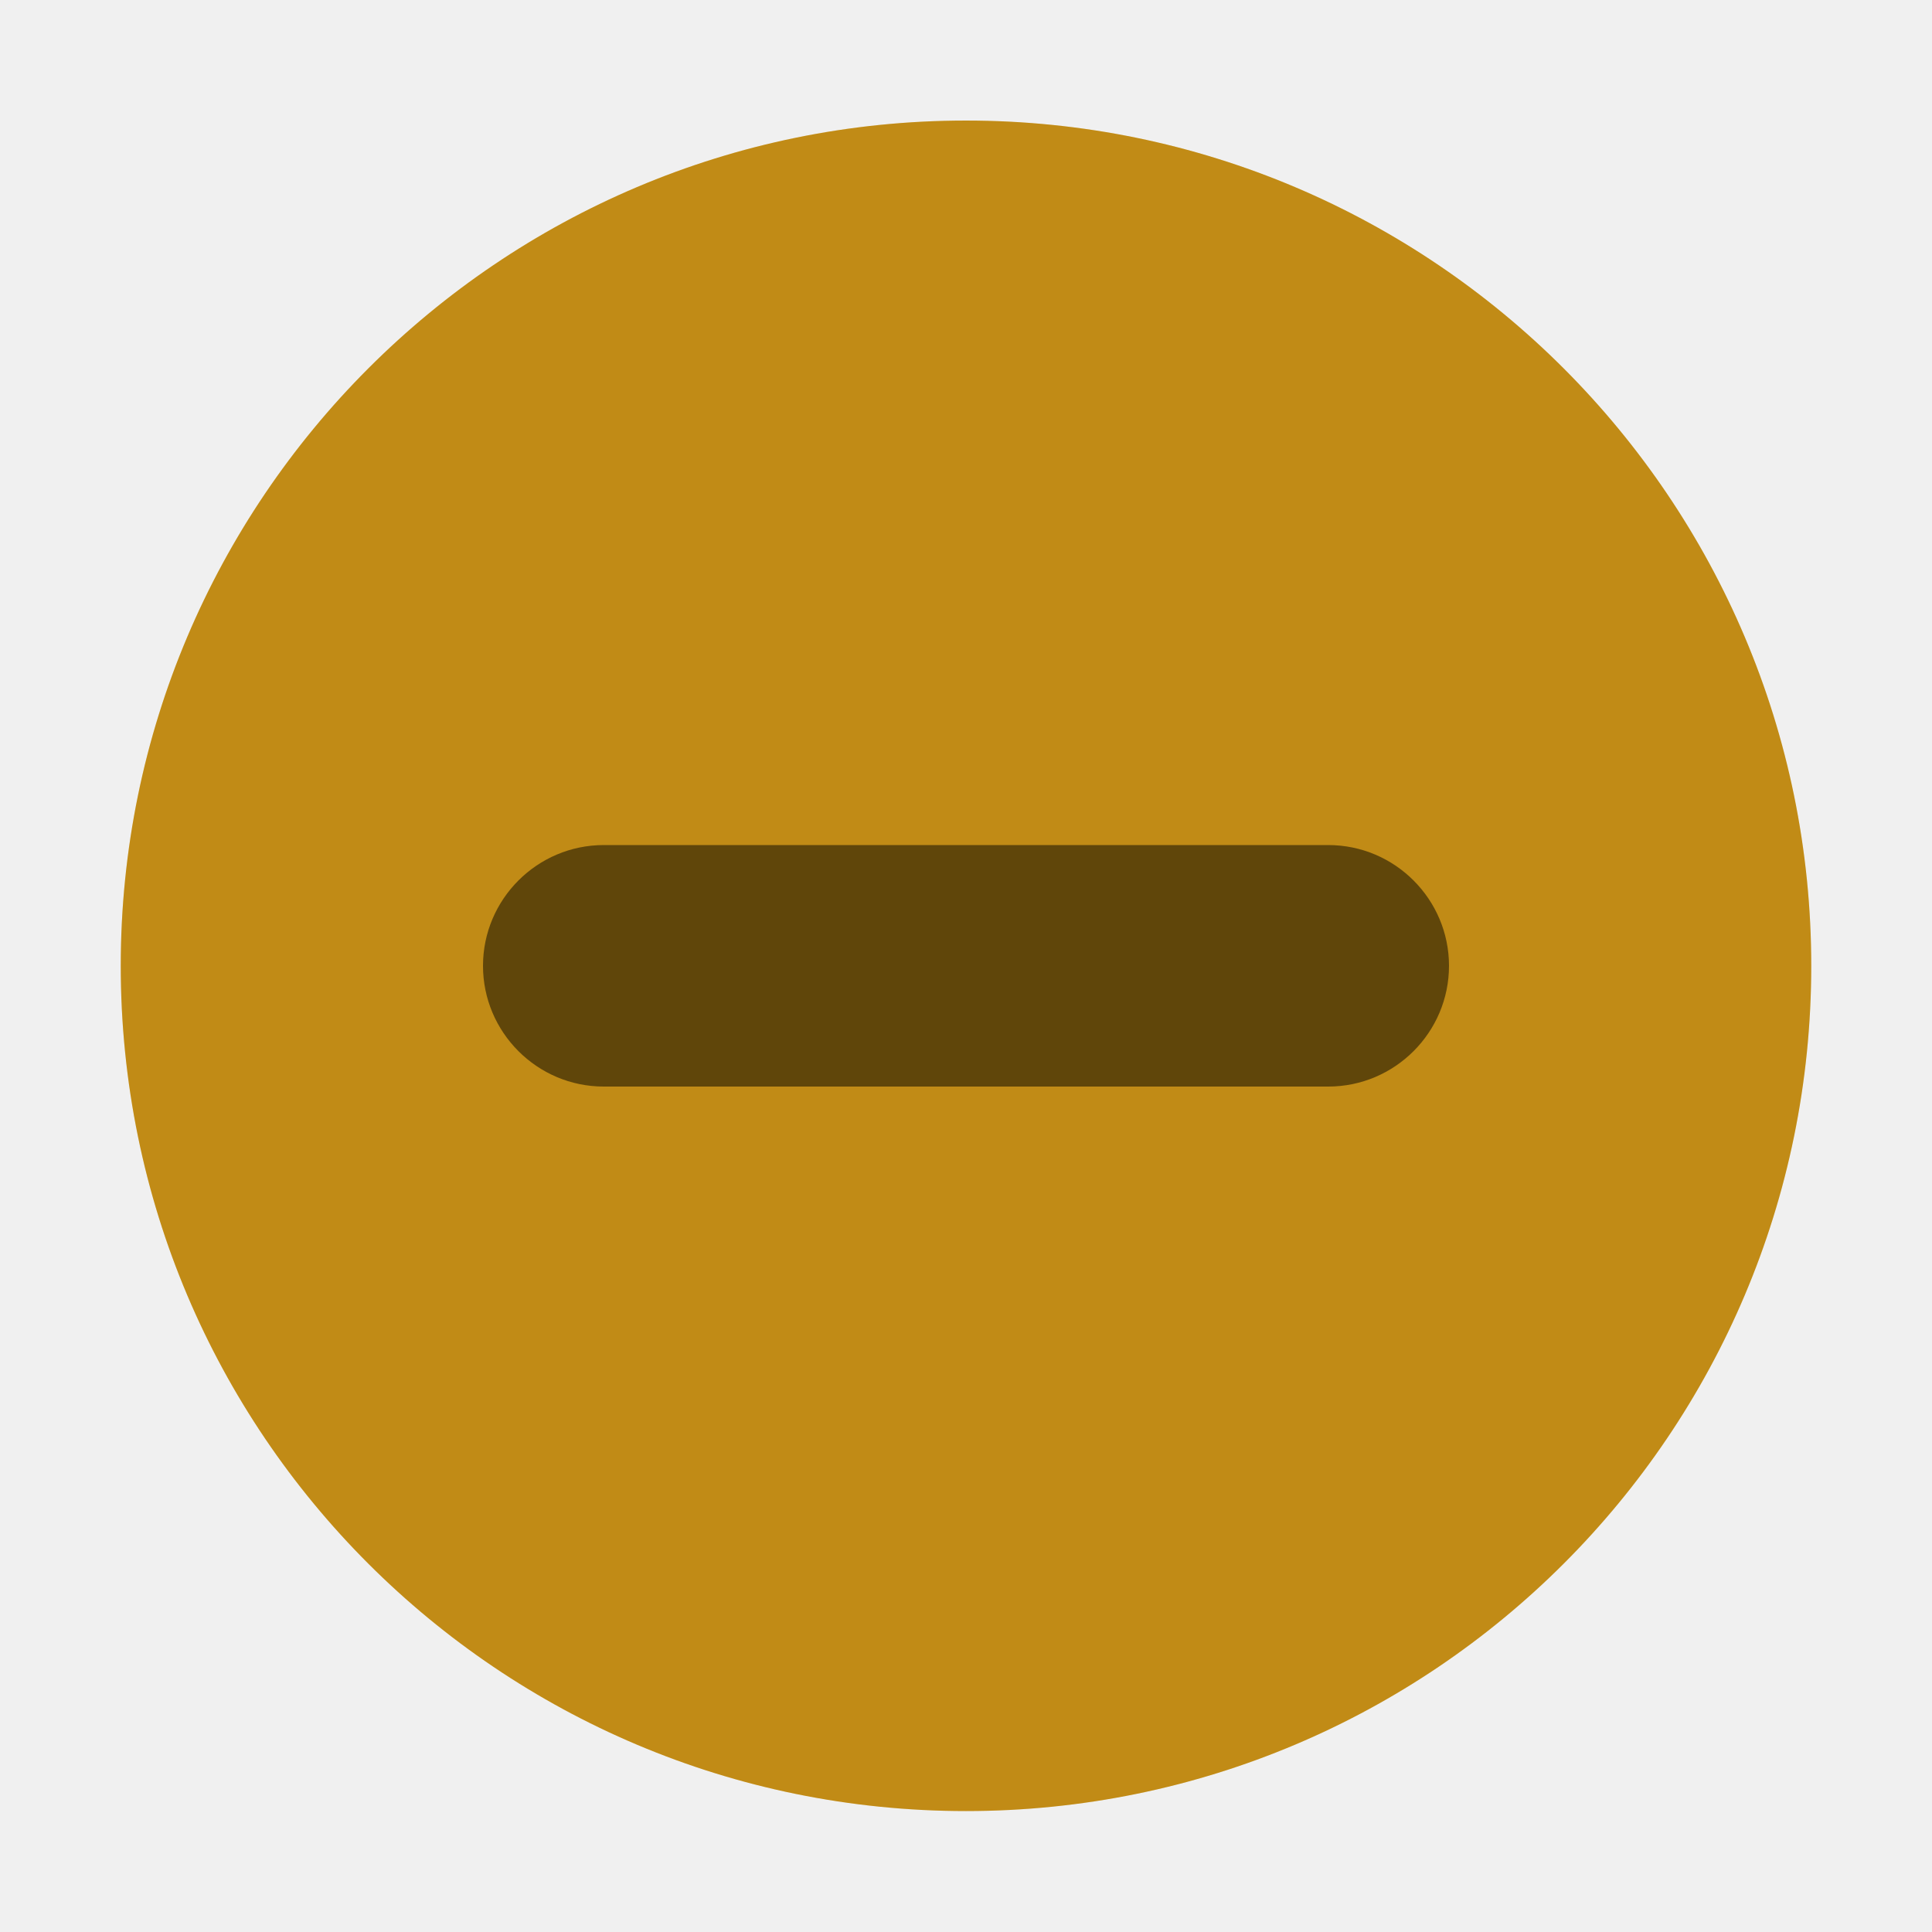
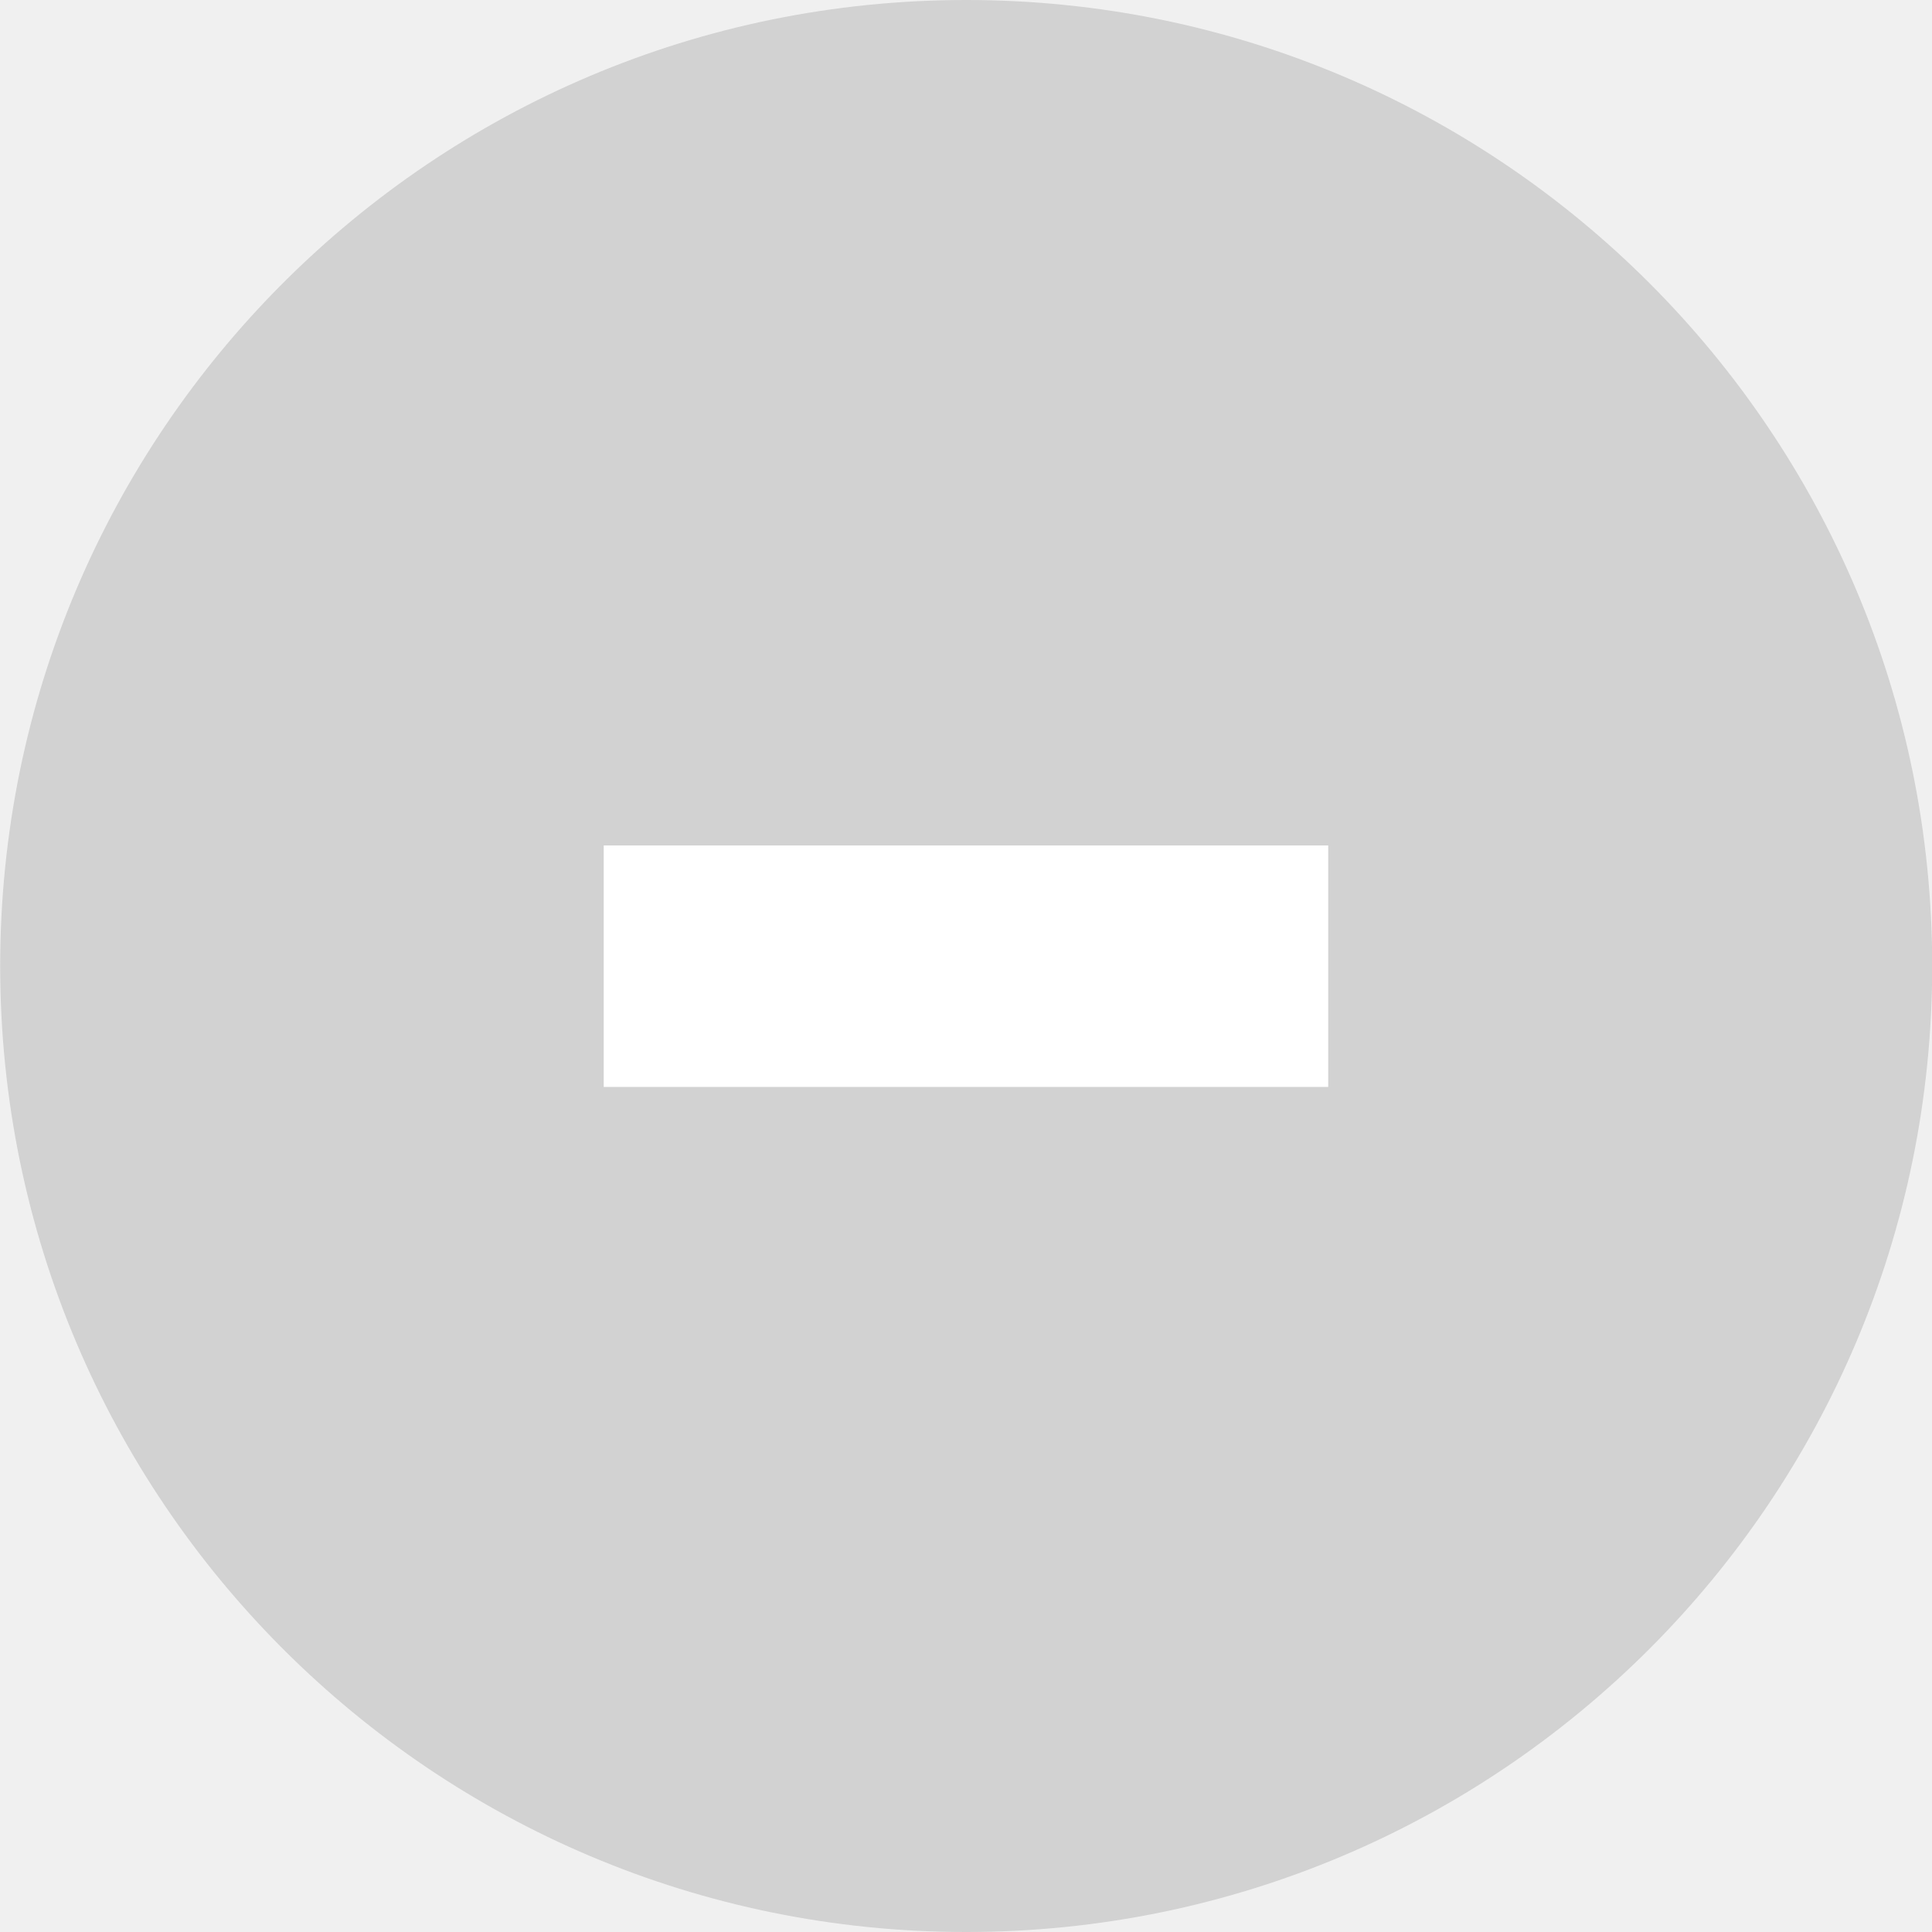
<svg xmlns="http://www.w3.org/2000/svg" viewBox="0 0 50 50" version="1.2" baseProfile="tiny">
  <defs>
</defs>
  <g fill="none" stroke="black" stroke-width="1" fill-rule="evenodd" stroke-linecap="square" stroke-linejoin="bevel">
-     <g fill="#000000" fill-opacity="1" stroke="none" transform="matrix(3.125,0,0,3.125,-790.625,595.743)" font-family="Noto Sans" font-size="10" font-weight="400" font-style="normal" opacity="0">
-       <rect x="253" y="-190.638" width="16" height="16" />
+     <g fill="#b3b3b3" fill-opacity="1" stroke="none" transform="matrix(3.125,0,0,3.125,-3953.12,-771.875)" font-family="Noto Sans" font-size="10" font-weight="400" font-style="normal" opacity="0.5">
+       <circle cx="1273" cy="255" r="8" />
    </g>
-     <g fill="#f1ae1b" fill-opacity="1" stroke="none" transform="matrix(3.125,0,0,3.125,-12.5,-3226.13)" font-family="Noto Sans" font-size="10" font-weight="400" font-style="normal">
-       <path vector-effect="none" fill-rule="evenodd" d="M12,1047.36 C15.866,1047.36 19,1044.23 19,1040.36 C19,1036.5 15.866,1033.36 12,1033.36 C8.134,1033.36 5,1036.5 5,1040.36 C5,1044.23 8.134,1047.36 12,1047.36 " />
+     <g fill="#ffffff" fill-opacity="1" stroke="none" transform="matrix(3.125,0,0,3.125,-253.126,-3021.87)" font-family="Noto Sans" font-size="12" font-weight="400" font-style="normal">
+       <path vector-effect="none" fill-rule="nonzero" d="M86,974 L86,976 L92,976 L92,974 L86,974" />
    </g>
-     <g fill="#000000" fill-opacity="1" stroke="none" transform="matrix(3.125,0,0,3.125,-12.5,-3226.13)" font-family="Noto Sans" font-size="10" font-weight="400" font-style="normal" opacity="0.5">
-       <path vector-effect="none" fill-rule="evenodd" d="M8,1040.36 C8,1039.81 8.448,1039.36 9,1039.36 L15,1039.36 C15.552,1039.36 16,1039.81 16,1040.36 C16,1040.91 15.552,1041.36 15,1041.36 L9,1041.36 C8.448,1041.36 8,1040.91 8,1040.36 " />
-     </g>
-     <g fill="#000000" fill-opacity="1" stroke="none" transform="matrix(3.125,0,0,3.125,-12.5,-3226.13)" font-family="Noto Sans" font-size="10" font-weight="400" font-style="normal" opacity="0.2">
-       <path vector-effect="none" fill-rule="evenodd" d="M12,1047.36 C15.866,1047.36 19,1044.23 19,1040.36 C19,1036.5 15.866,1033.36 12,1033.36 C8.134,1033.36 5,1036.5 5,1040.36 C5,1044.23 8.134,1047.36 12,1047.36 " />
+     <g fill="none" stroke="none" transform="matrix(3.125,0,0,3.125,-1512.5,580.118)" font-family="Noto Sans" font-size="10" font-weight="400" font-style="normal">
+       <rect x="484" y="-185.638" width="16" height="16" />
    </g>
    <g fill="none" stroke="#000000" stroke-opacity="1" stroke-width="1" stroke-linecap="square" stroke-linejoin="bevel" transform="matrix(1,0,0,1,0,0)" font-family="Noto Sans" font-size="10" font-weight="400" font-style="normal">
</g>
  </g>
</svg>
